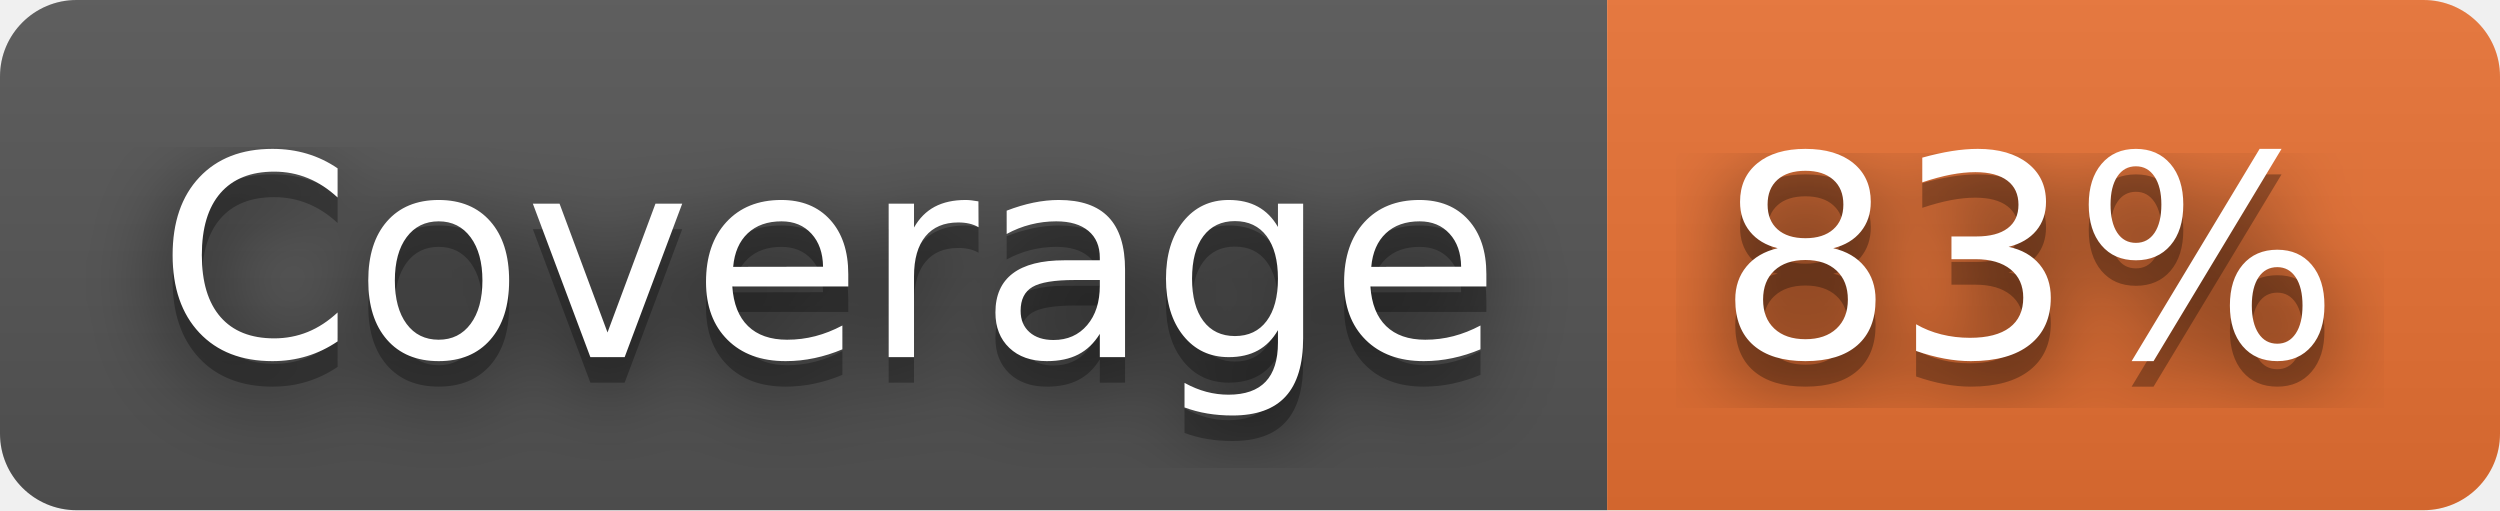
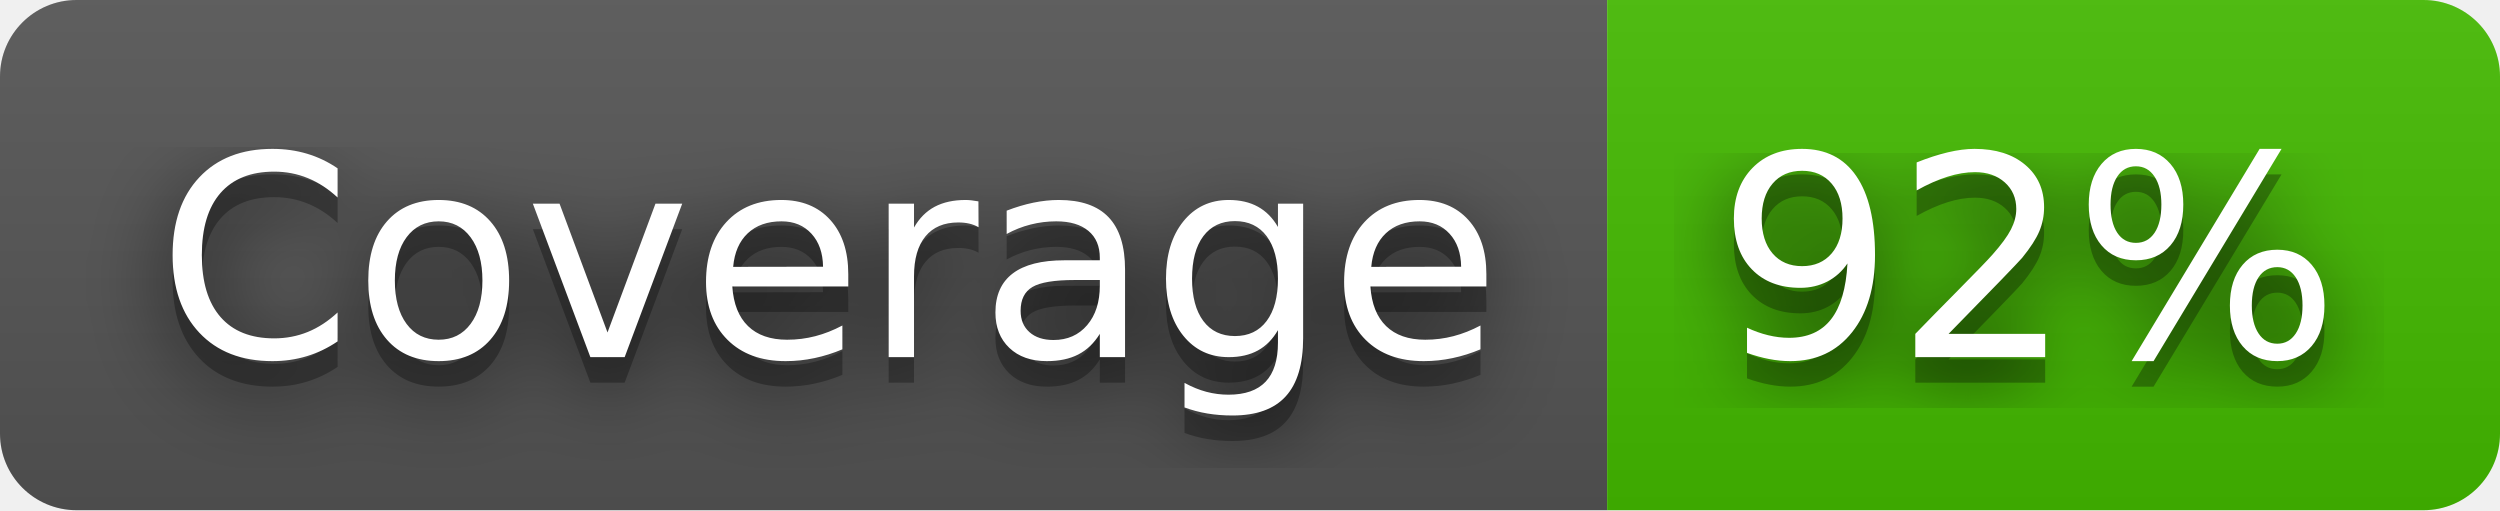
- <svg xmlns="http://www.w3.org/2000/svg" width="98" height="20" role="img" aria-label="Coverage: 83%">
+ <svg xmlns="http://www.w3.org/2000/svg" width="98" height="20" role="img" aria-label="Coverage: 92%">
  <filter id="blur">
    <feGaussianBlur stdDeviation="16" />
  </filter>
  <linearGradient id="s" x2="0" y2="100%">
    <stop offset="0" stop-color="#bbb" stop-opacity=".1" />
    <stop offset="1" stop-opacity=".1" />
  </linearGradient>
  <clipPath id="r">
    <rect width="98" height="20" rx="3" />
  </clipPath>
  <g clip-path="url(#r)">
    <rect width="63" height="20" fill="#555" />
-     <rect x="63" width="35" height="20" fill="#ea7233" />
+     <rect x="63" width="35" height="20" fill="#4b0" />
    <rect width="98" height="20" fill="url(#s)" />
  </g>
  <g fill="#fff" text-anchor="middle" font-family="Verdana,Geneva,DejaVu Sans,sans-serif" text-rendering="geometricPrecision" font-size="110">
    <g transform="scale(.1)">
      <g aria-hidden="true" fill="#010101">
        <text x="325" y="150" fill-opacity=".8" filter="url(#blur)" textLength="530">Coverage</text>
        <text x="325" y="150" fill-opacity=".3" textLength="530">Coverage</text>
      </g>
      <text x="325" y="140" textLength="530">Coverage</text>
    </g>
    <g transform="scale(.1)">
      <g aria-hidden="true" fill="#010101">
-         <text x="795" y="150" fill-opacity=".8" filter="url(#blur)" textLength="250">83%</text>
-         <text x="795" y="150" fill-opacity=".3" textLength="250">83%</text>
+         <text x="795" y="150" fill-opacity=".8" filter="url(#blur)" textLength="250">92%</text>
+         <text x="795" y="150" fill-opacity=".3" textLength="250">92%</text>
      </g>
-       <text x="795" y="140" textLength="250">83%</text>
+       <text x="795" y="140" textLength="250">92%</text>
    </g>
  </g>
</svg>
